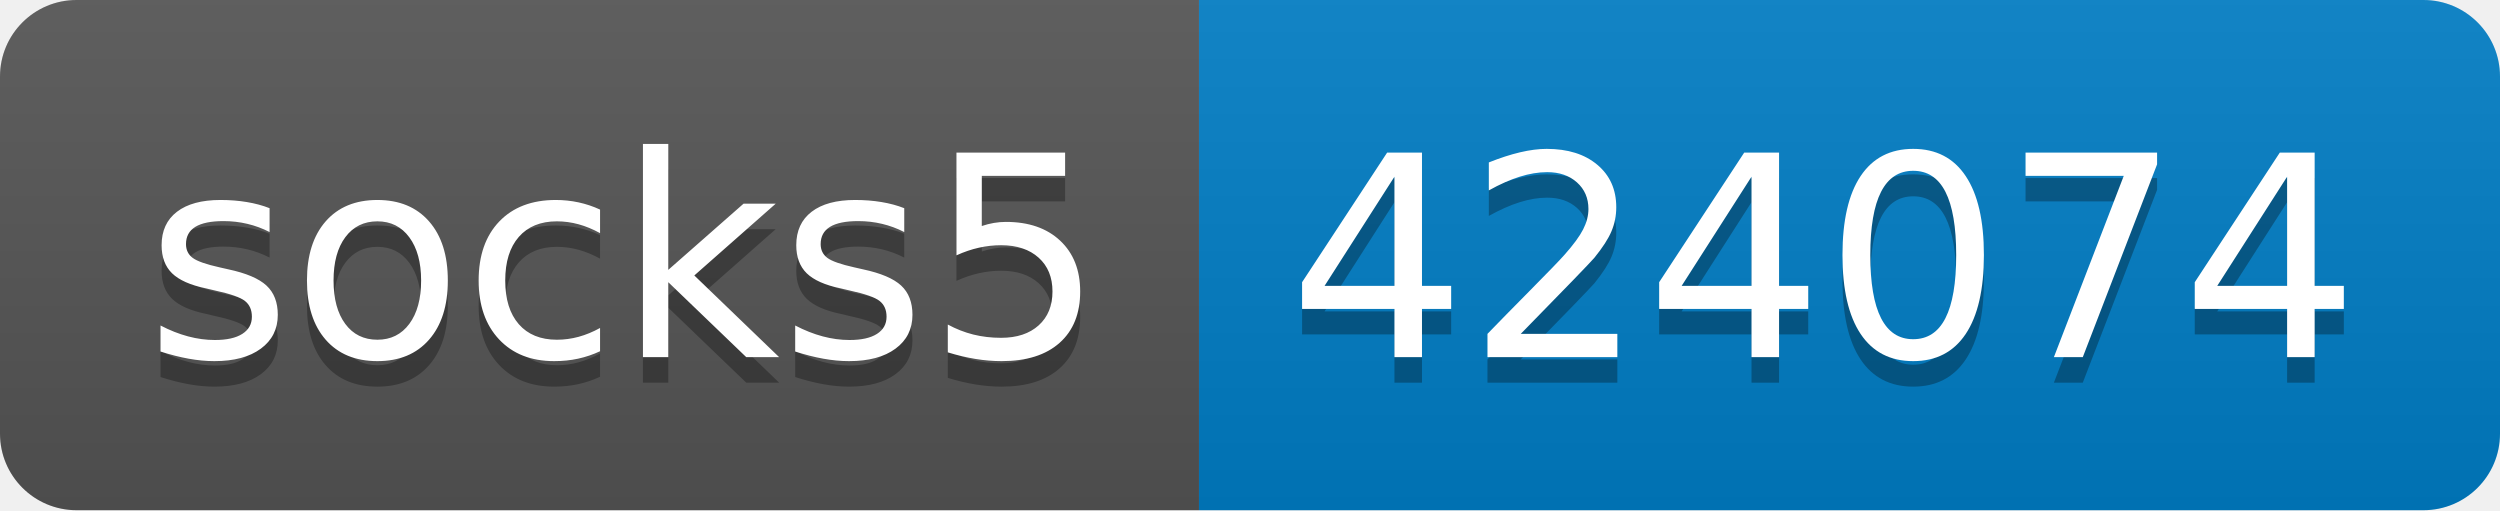
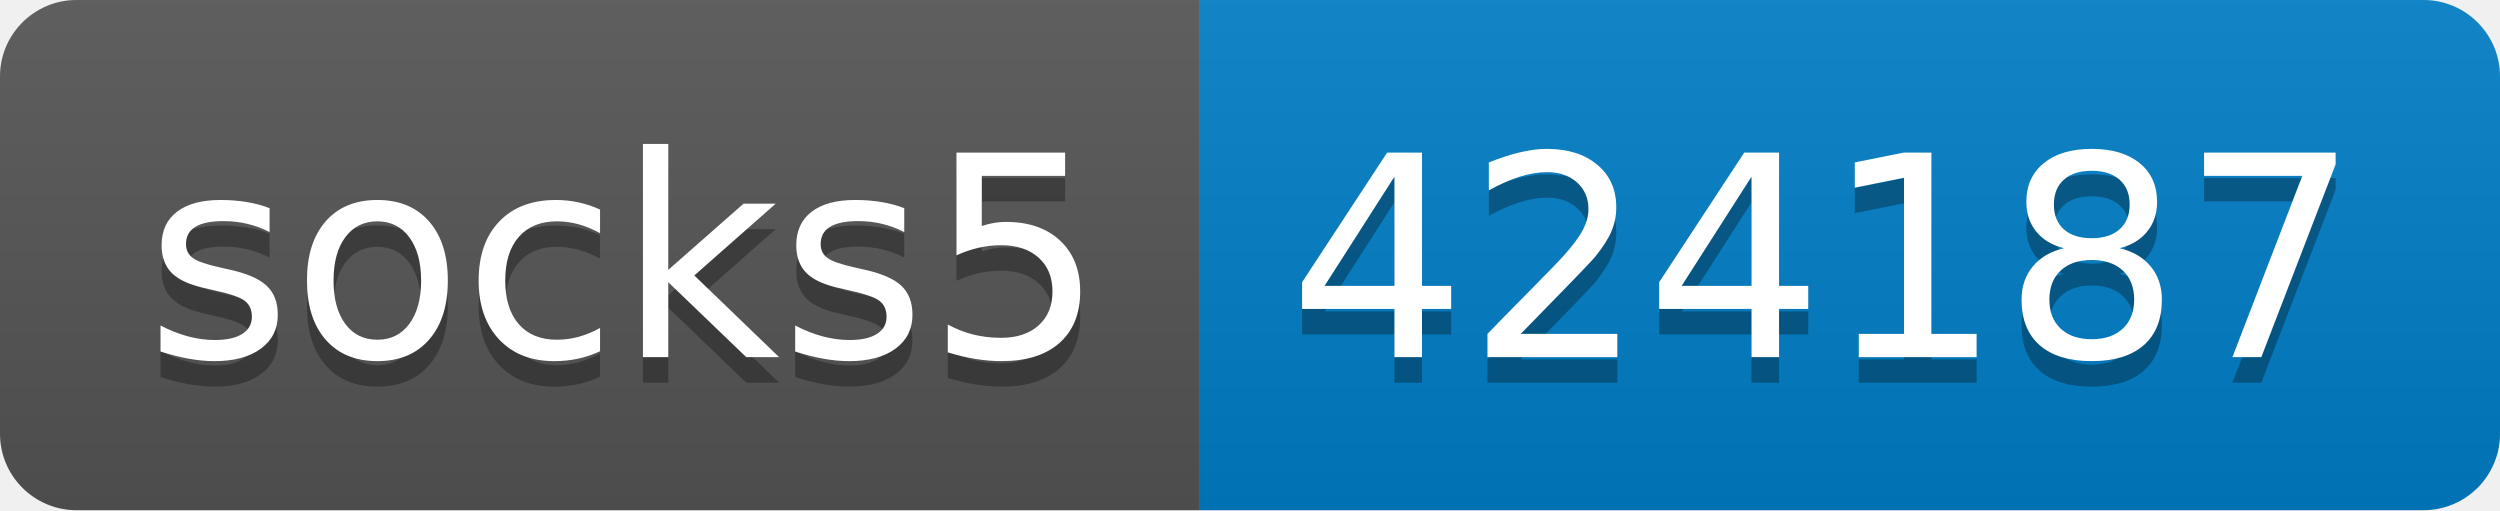
- <svg xmlns="http://www.w3.org/2000/svg" width="98" height="20" role="img" aria-label="socks5: 424074">
+ <svg xmlns="http://www.w3.org/2000/svg" width="98" height="20" role="img" aria-label="socks5: 424187">
  <linearGradient id="s" x2="0" y2="100%">
    <stop offset="0" stop-color="#bbb" stop-opacity=".1" />
    <stop offset="1" stop-opacity=".1" />
  </linearGradient>
  <clipPath id="r">
    <rect width="98" height="20" rx="3" fill="#fff" />
  </clipPath>
  <g clip-path="url(#r)">
    <rect width="47" height="20" fill="#555" />
    <rect x="47" width="51" height="20" fill="#007ec6" />
    <rect width="98" height="20" fill="url(#s)" />
  </g>
  <g fill="#fff" text-anchor="middle" font-family="Verdana,Geneva,DejaVu Sans,sans-serif" text-rendering="geometricPrecision" font-size="110">
    <text aria-hidden="true" x="245" y="150" fill="#010101" fill-opacity=".3" transform="scale(.1)" textLength="370">socks5</text>
    <text x="245" y="140" transform="scale(.1)" fill="#fff" textLength="370">socks5</text>
-     <text aria-hidden="true" x="715" y="150" fill="#010101" fill-opacity=".3" transform="scale(.1)" textLength="410">424074</text>
-     <text x="715" y="140" transform="scale(.1)" fill="#fff" textLength="410">424074</text>
+     <text aria-hidden="true" x="715" y="150" fill="#010101" fill-opacity=".3" transform="scale(.1)" textLength="410">424187</text>
+     <text x="715" y="140" transform="scale(.1)" fill="#fff" textLength="410">424187</text>
  </g>
</svg>
